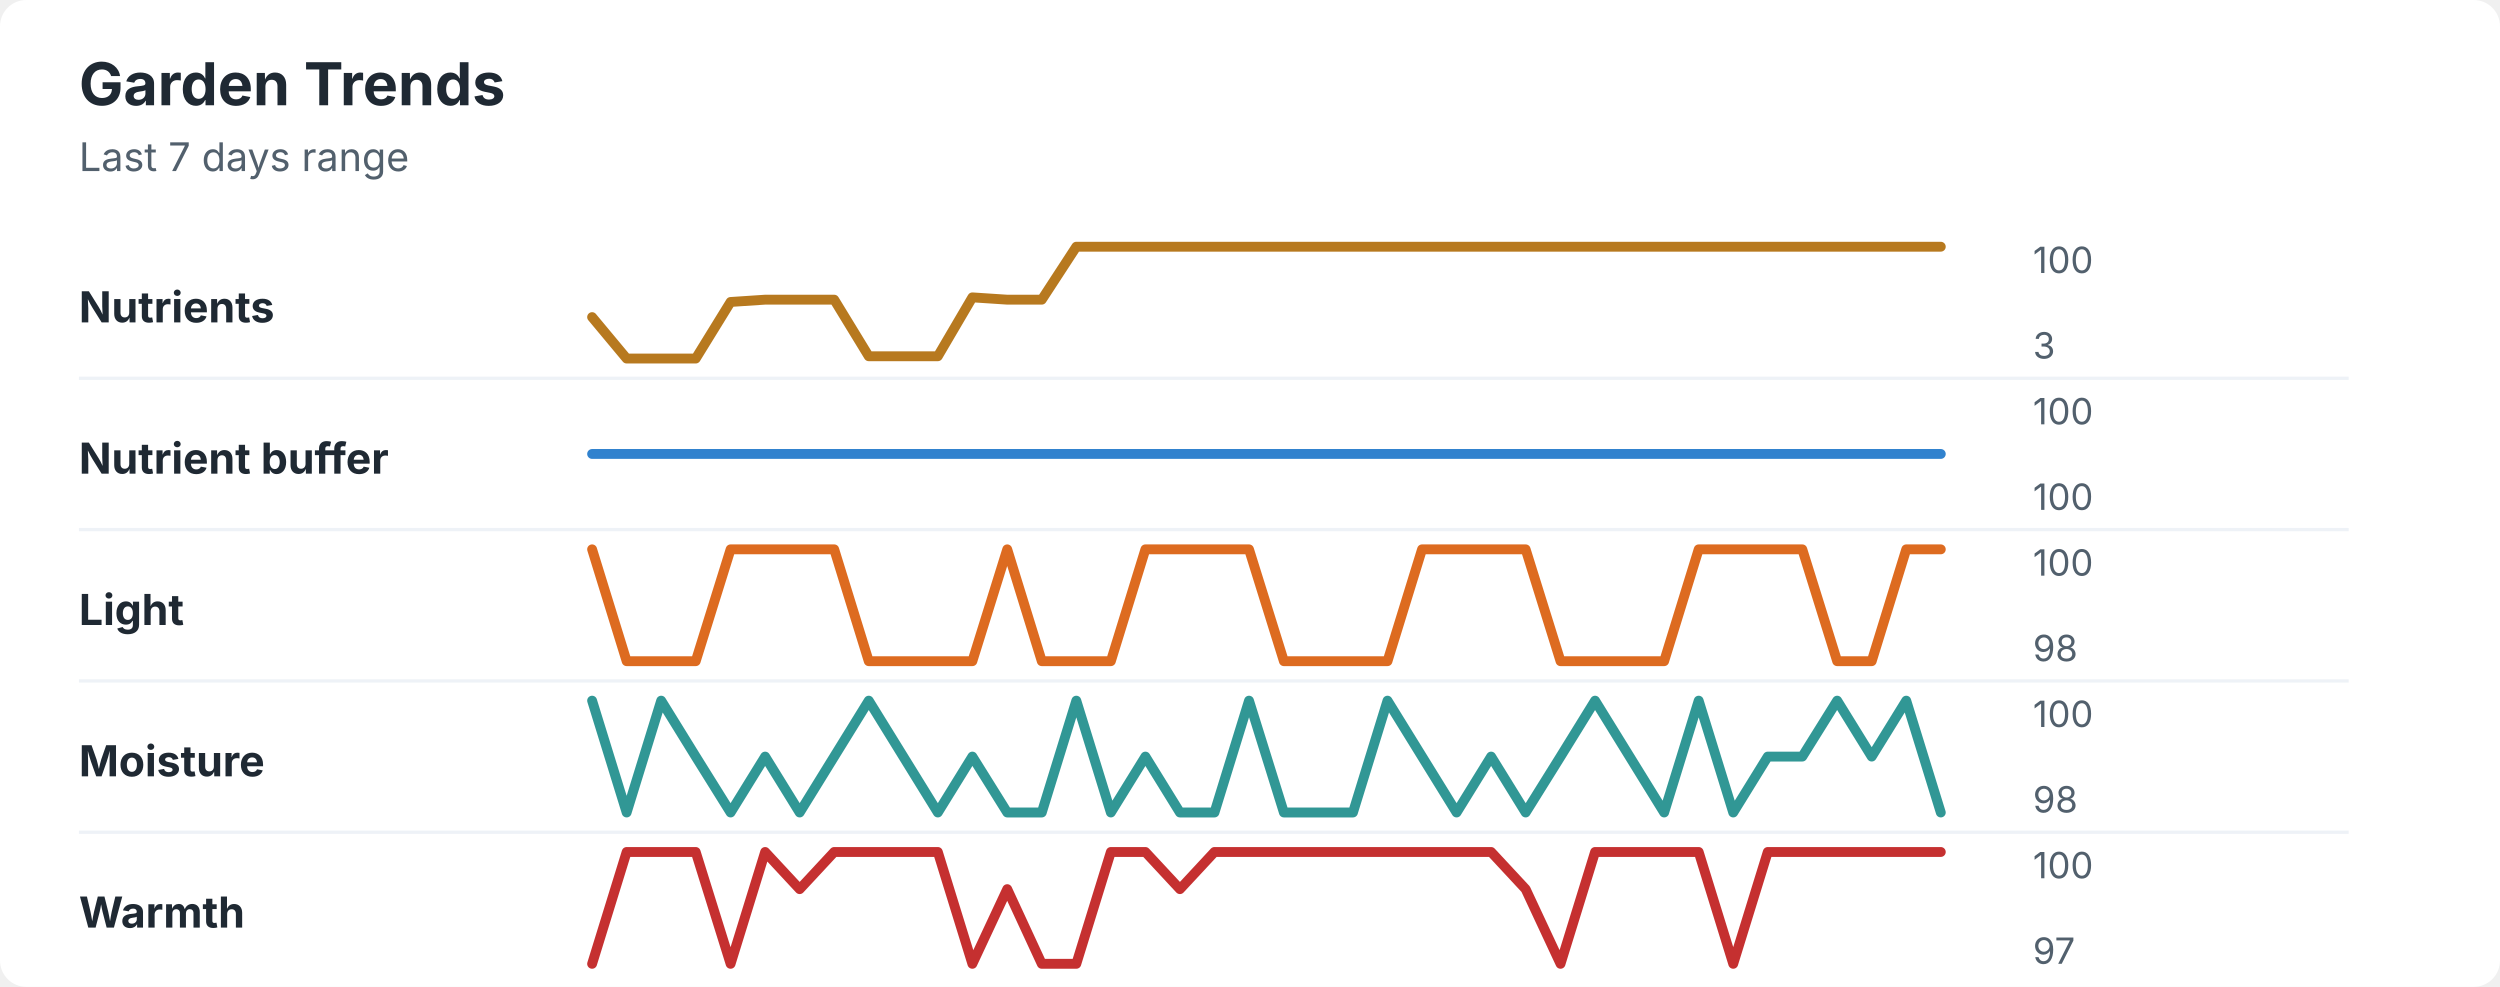
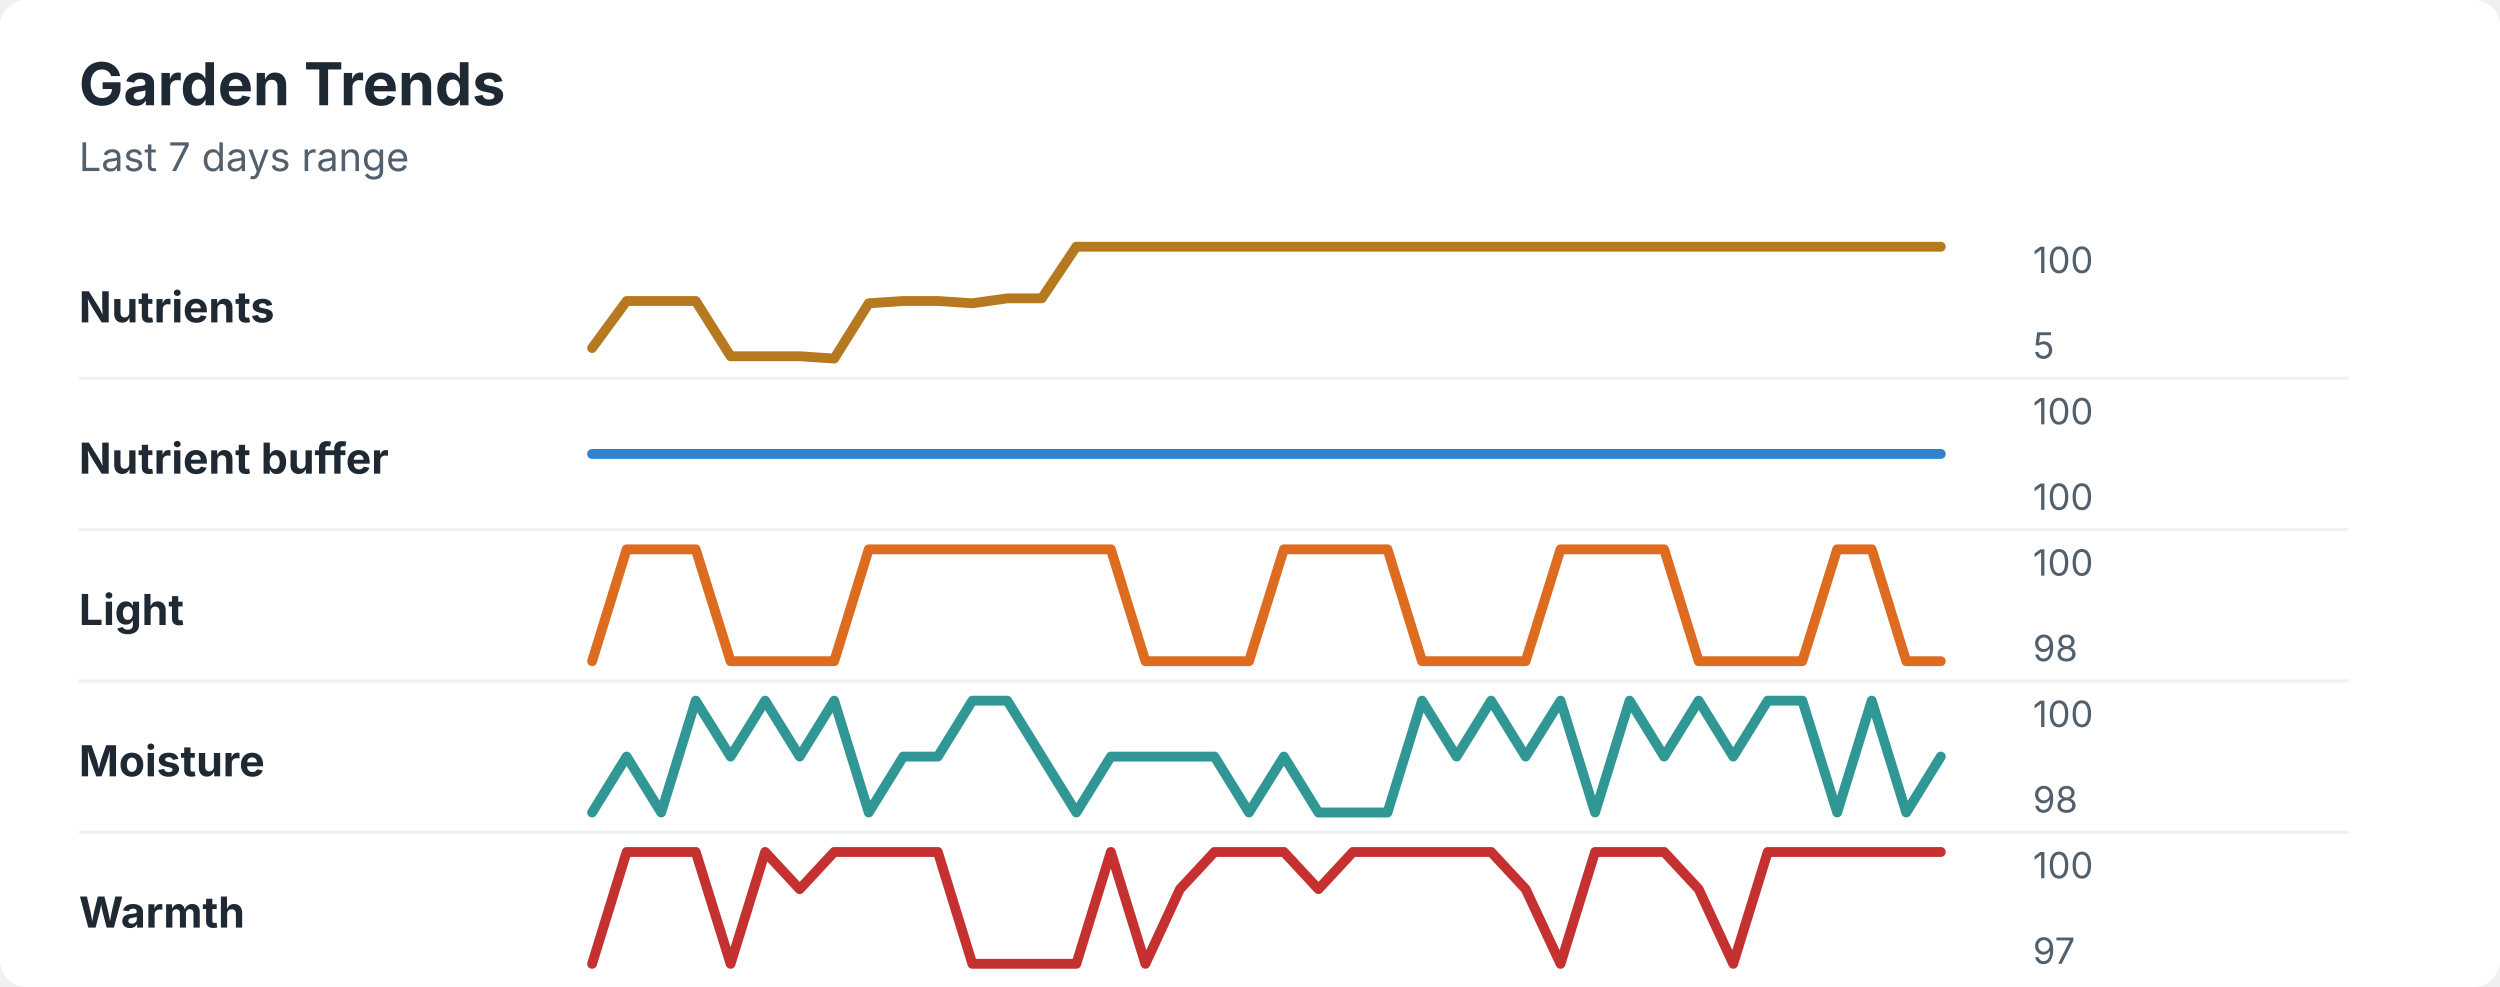
<svg xmlns="http://www.w3.org/2000/svg" width="760" height="300" viewBox="0 0 760 300" role="img" aria-labelledby="title desc">
  <rect width="760" height="300" rx="8" fill="#ffffff" />
  <style>
    text { font-family: -apple-system, BlinkMacSystemFont, "Segoe UI", sans-serif; }
    .title { font-size: 18px; font-weight: 700; fill: #1f2933; }
    .subtitle { font-size: 12px; fill: #52606d; }
    .label { font-size: 13px; font-weight: 650; fill: #1f2933; }
    .axis-value { font-size: 11px; fill: #52606d; }
    .separator { stroke: #eef2f7; stroke-width: 1; }
  </style>
  <text x="24" y="32" class="title">Garden Trends</text>
  <text x="24" y="52" class="subtitle">Last 7 days range</text>
  <text x="24" y="98" class="label">Nutrients</text>
-   <polyline points="180.0,96.4 190.5,109.0 201.0,109.0 211.5,109.0 222.1,91.8 232.6,91.1 243.1,91.1 253.6,91.1 264.1,108.3 274.6,108.3 285.1,108.3 295.6,90.4 306.2,91.1 316.7,91.1 327.2,75.0 337.7,75.0 348.2,75.0 358.7,75.0 369.2,75.0 379.7,75.0 390.3,75.0 400.8,75.0 411.3,75.0 421.8,75.0 432.3,75.0 442.8,75.0 453.3,75.0 463.8,75.0 474.4,75.0 484.9,75.0 495.4,75.0 505.9,75.0 516.4,75.0 526.9,75.0 537.4,75.0 547.9,75.0 558.5,75.0 569.0,75.0 579.5,75.0 590.0,75.0 " fill="none" stroke="#b7791f" stroke-width="3" stroke-linecap="round" stroke-linejoin="round" />
+   <polyline points="180.0,105.8 190.5,91.5 201.0,91.5 211.5,91.5 222.1,108.3 232.6,108.3 243.1,108.3 253.6,109.0 264.1,92.2 274.6,91.5 285.1,91.5 295.6,92.2 306.2,90.7 316.7,90.7 327.2,75.0 337.7,75.0 348.2,75.0 358.7,75.0 369.2,75.0 379.7,75.0 390.3,75.0 400.8,75.0 411.3,75.0 421.8,75.0 432.3,75.0 442.8,75.0 453.3,75.0 463.8,75.0 474.4,75.0 484.9,75.0 495.4,75.0 505.9,75.0 516.4,75.0 526.9,75.0 537.4,75.0 547.9,75.0 558.5,75.0 569.0,75.0 579.5,75.0 590.0,75.0 " fill="none" stroke="#b7791f" stroke-width="3" stroke-linecap="round" stroke-linejoin="round" />
  <text x="618" y="83" class="axis-value">100</text>
-   <text x="618" y="109" class="axis-value">3</text>
+   <text x="618" y="109" class="axis-value">5</text>
  <line x1="24" y1="115.0" x2="714" y2="115.0" class="separator" />
  <text x="24" y="144" class="label">Nutrient buffer</text>
  <polyline points="180.0,138.0 190.5,138.0 201.0,138.0 211.5,138.0 222.1,138.0 232.6,138.0 243.1,138.0 253.6,138.0 264.1,138.0 274.6,138.0 285.1,138.0 295.6,138.0 306.2,138.0 316.7,138.0 327.2,138.0 337.7,138.0 348.2,138.0 358.7,138.0 369.2,138.0 379.7,138.0 390.3,138.0 400.8,138.0 411.3,138.0 421.8,138.0 432.3,138.0 442.8,138.0 453.3,138.0 463.8,138.0 474.4,138.0 484.9,138.0 495.4,138.0 505.9,138.0 516.4,138.0 526.9,138.0 537.4,138.0 547.9,138.0 558.5,138.0 569.0,138.0 579.5,138.0 590.0,138.0 " fill="none" stroke="#3182ce" stroke-width="3" stroke-linecap="round" stroke-linejoin="round" />
  <text x="618" y="129" class="axis-value">100</text>
  <text x="618" y="155" class="axis-value">100</text>
  <line x1="24" y1="161.0" x2="714" y2="161.0" class="separator" />
  <text x="24" y="190" class="label">Light</text>
-   <polyline points="180.0,167.0 190.5,201.0 201.0,201.0 211.5,201.0 222.1,167.0 232.6,167.0 243.1,167.0 253.6,167.0 264.1,201.0 274.6,201.0 285.1,201.0 295.6,201.0 306.2,167.0 316.7,201.0 327.2,201.0 337.7,201.0 348.2,167.0 358.7,167.0 369.2,167.0 379.7,167.0 390.3,201.0 400.8,201.0 411.3,201.0 421.8,201.0 432.3,167.0 442.8,167.0 453.3,167.0 463.8,167.0 474.4,201.0 484.9,201.0 495.4,201.0 505.9,201.0 516.4,167.0 526.9,167.0 537.4,167.0 547.9,167.0 558.5,201.0 569.0,201.0 579.5,167.0 590.0,167.0 " fill="none" stroke="#dd6b20" stroke-width="3" stroke-linecap="round" stroke-linejoin="round" />
+   <polyline points="180.0,201.0 190.5,167.0 201.0,167.0 211.5,167.0 222.1,201.0 232.6,201.0 243.1,201.0 253.6,201.0 264.1,167.0 274.6,167.0 285.1,167.0 295.6,167.0 306.2,167.0 316.7,167.0 327.2,167.0 337.7,167.0 348.2,201.0 358.7,201.0 369.2,201.0 379.7,201.0 390.3,167.0 400.8,167.0 411.3,167.0 421.8,167.0 432.3,201.0 442.8,201.0 453.3,201.0 463.8,201.0 474.4,167.0 484.9,167.0 495.4,167.0 505.9,167.0 516.4,201.0 526.9,201.0 537.4,201.0 547.9,201.0 558.5,167.0 569.0,167.0 579.5,201.0 590.0,201.0 " fill="none" stroke="#dd6b20" stroke-width="3" stroke-linecap="round" stroke-linejoin="round" />
  <text x="618" y="175" class="axis-value">100</text>
  <text x="618" y="201" class="axis-value">98</text>
  <line x1="24" y1="207.0" x2="714" y2="207.0" class="separator" />
  <text x="24" y="236" class="label">Moisture</text>
-   <polyline points="180.0,213.0 190.5,247.0 201.0,213.0 211.5,230.0 222.1,247.0 232.6,230.0 243.1,247.0 253.6,230.0 264.1,213.0 274.6,230.0 285.1,247.0 295.6,230.0 306.2,247.0 316.7,247.0 327.2,213.0 337.7,247.0 348.2,230.0 358.7,247.0 369.2,247.0 379.7,213.0 390.3,247.0 400.8,247.0 411.3,247.0 421.8,213.0 432.3,230.0 442.8,247.0 453.3,230.0 463.8,247.0 474.4,230.0 484.9,213.0 495.4,230.0 505.9,247.0 516.4,213.0 526.9,247.0 537.4,230.0 547.9,230.0 558.5,213.0 569.0,230.0 579.5,213.0 590.0,247.0 " fill="none" stroke="#319795" stroke-width="3" stroke-linecap="round" stroke-linejoin="round" />
+   <polyline points="180.0,247.0 190.5,230.0 201.0,247.0 211.5,213.0 222.1,230.0 232.6,213.0 243.1,230.0 253.6,213.0 264.1,247.0 274.6,230.0 285.1,230.0 295.6,213.0 306.2,213.0 316.7,230.0 327.2,247.0 337.7,230.0 348.2,230.0 358.7,230.0 369.2,230.0 379.7,247.0 390.3,230.0 400.8,247.0 411.3,247.0 421.8,247.0 432.3,213.0 442.8,230.0 453.3,213.0 463.8,230.0 474.4,213.0 484.9,247.0 495.4,213.0 505.9,230.0 516.4,213.0 526.9,230.0 537.4,213.0 547.9,213.0 558.5,247.0 569.0,213.0 579.5,247.0 590.0,230.0 " fill="none" stroke="#319795" stroke-width="3" stroke-linecap="round" stroke-linejoin="round" />
  <text x="618" y="221" class="axis-value">100</text>
  <text x="618" y="247" class="axis-value">98</text>
  <line x1="24" y1="253.0" x2="714" y2="253.0" class="separator" />
  <text x="24" y="282" class="label">Warmth</text>
-   <polyline points="180.0,293.0 190.5,259.0 201.0,259.0 211.5,259.0 222.1,293.0 232.6,259.0 243.1,270.3 253.6,259.0 264.1,259.0 274.6,259.0 285.1,259.0 295.6,293.0 306.2,270.3 316.7,293.0 327.2,293.0 337.7,259.0 348.2,259.0 358.7,270.3 369.2,259.0 379.7,259.0 390.3,259.0 400.8,259.0 411.3,259.0 421.8,259.0 432.3,259.0 442.8,259.0 453.3,259.0 463.8,270.3 474.4,293.0 484.9,259.0 495.4,259.0 505.9,259.0 516.4,259.0 526.9,293.0 537.4,259.0 547.9,259.0 558.5,259.0 569.0,259.0 579.5,259.0 590.0,259.0 " fill="none" stroke="#c53030" stroke-width="3" stroke-linecap="round" stroke-linejoin="round" />
+   <polyline points="180.0,293.0 190.5,259.0 201.0,259.0 211.5,259.0 222.1,293.0 232.6,259.0 243.1,270.3 253.6,259.0 264.1,259.0 274.6,259.0 285.1,259.0 295.6,293.0 306.2,293.0 316.7,293.0 327.2,293.0 337.7,259.0 348.2,293.0 358.7,270.3 369.2,259.0 379.7,259.0 390.3,259.0 400.8,270.3 411.3,259.0 421.8,259.0 432.3,259.0 442.8,259.0 453.3,259.0 463.8,270.3 474.4,293.0 484.9,259.0 495.4,259.0 505.9,259.0 516.4,270.3 526.9,293.0 537.4,259.0 547.9,259.0 558.5,259.0 569.0,259.0 579.5,259.0 590.0,259.0 " fill="none" stroke="#c53030" stroke-width="3" stroke-linecap="round" stroke-linejoin="round" />
  <text x="618" y="267" class="axis-value">100</text>
  <text x="618" y="293" class="axis-value">97</text>
</svg>
